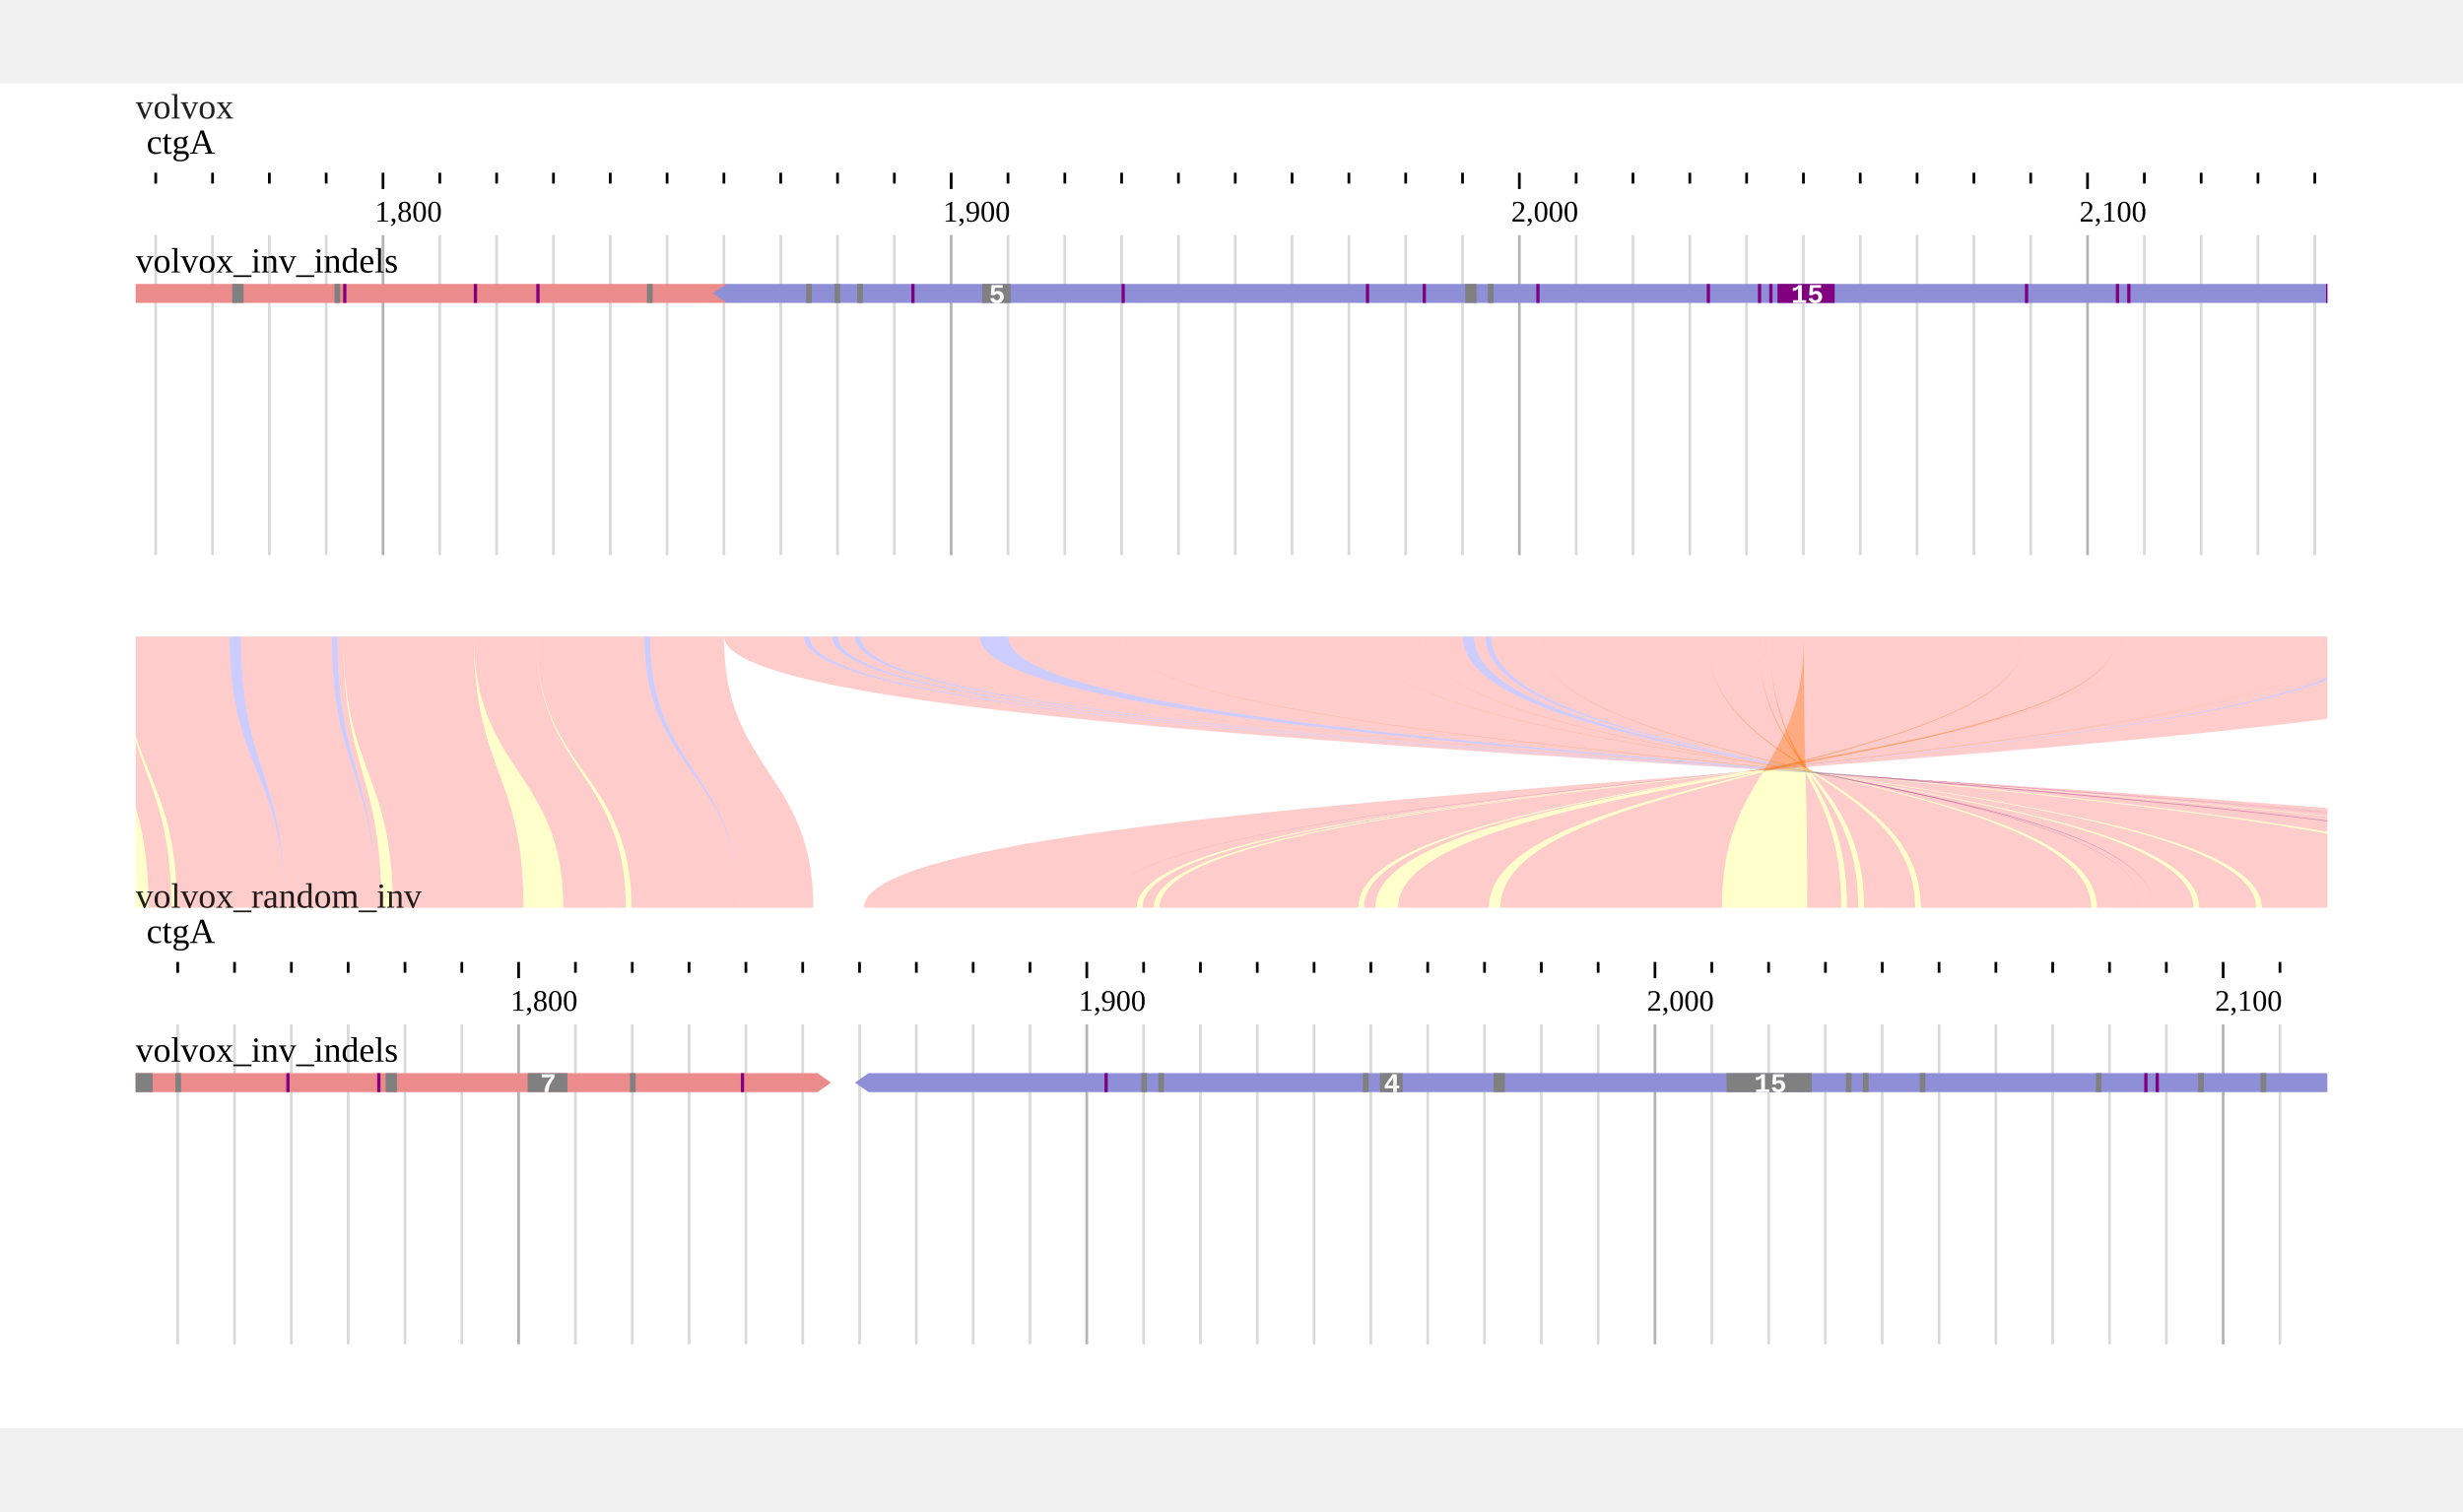
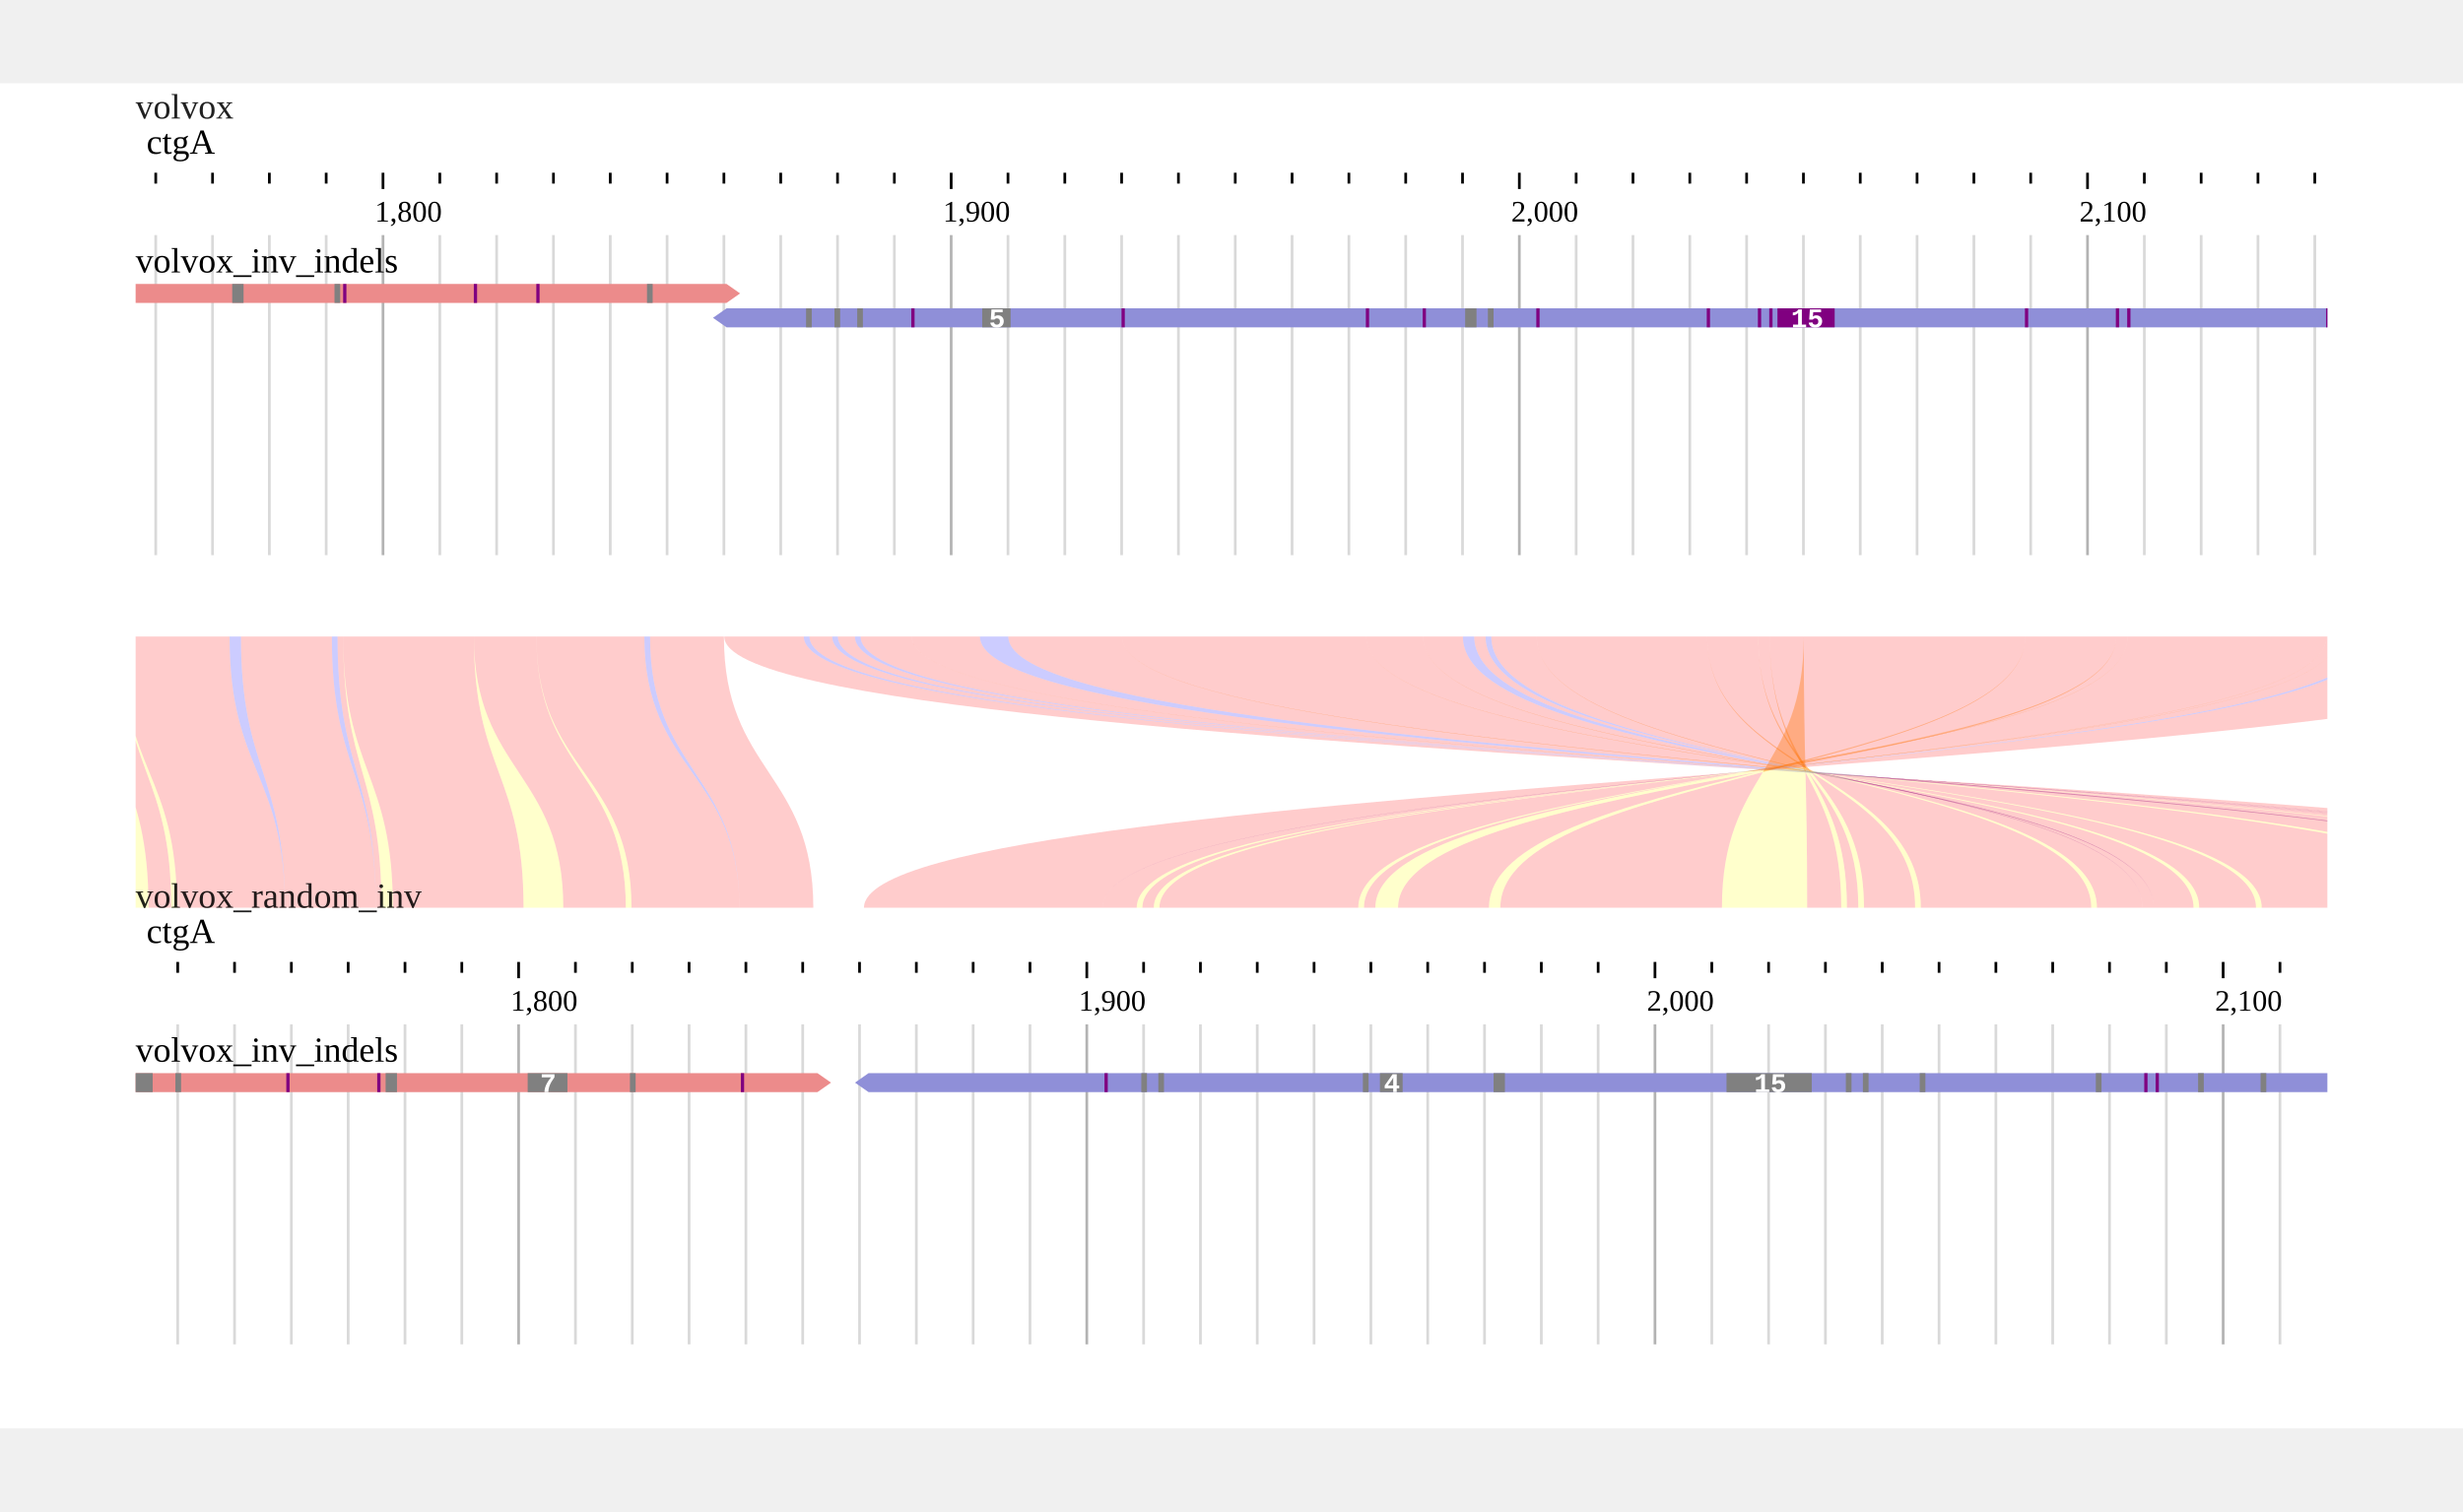
<svg xmlns="http://www.w3.org/2000/svg" width="808" height="496" viewBox="0,0,908,496">
  <rect width="908" height="496" fill="#ffffff" />
  <g transform="translate(50 13)">
    <g transform="translate(0)">
      <text x="0" font-size="13" fill-opacity="0.87" fill="#000000">volvox</text>
      <g>
        <defs>
          <clipPath id="clip-{volvox}ctgA:1756.4618436724566..2141.2146774193548-0">
            <rect x="0" y="0" width="808" height="100" />
          </clipPath>
        </defs>
        <g transform="translate(0 0)">
          <g clip-path="url(#clip-{volvox}ctgA:1756.4618436724566..2141.2146774193548-0)">
            <text x="4" y="13" font-size="13" fill="#000000">ctgA</text>
            <g transform="translate(0 20)">
              <line x1="-34.481" x2="-34.481" y1="0" y2="4" stroke-width="1" stroke="#000000" />
              <line x1="-13.535" x2="-13.535" y1="0" y2="4" stroke-width="1" stroke="#000000" />
              <line x1="7.411" x2="7.411" y1="0" y2="4" stroke-width="1" stroke="#000000" />
              <line x1="28.357" x2="28.357" y1="0" y2="4" stroke-width="1" stroke="#000000" />
              <line x1="49.303" x2="49.303" y1="0" y2="4" stroke-width="1" stroke="#000000" />
              <line x1="70.249" x2="70.249" y1="0" y2="4" stroke-width="1" stroke="#000000" />
              <line x1="91.195" x2="91.195" y1="0" y2="6" stroke-width="1" stroke="#000000" />
              <line x1="112.141" x2="112.141" y1="0" y2="4" stroke-width="1" stroke="#000000" />
              <line x1="133.087" x2="133.087" y1="0" y2="4" stroke-width="1" stroke="#000000" />
              <line x1="154.033" x2="154.033" y1="0" y2="4" stroke-width="1" stroke="#000000" />
              <line x1="174.979" x2="174.979" y1="0" y2="4" stroke-width="1" stroke="#000000" />
              <line x1="195.926" x2="195.926" y1="0" y2="4" stroke-width="1" stroke="#000000" />
              <line x1="216.872" x2="216.872" y1="0" y2="4" stroke-width="1" stroke="#000000" />
              <line x1="237.818" x2="237.818" y1="0" y2="4" stroke-width="1" stroke="#000000" />
              <line x1="258.764" x2="258.764" y1="0" y2="4" stroke-width="1" stroke="#000000" />
              <line x1="279.71" x2="279.71" y1="0" y2="4" stroke-width="1" stroke="#000000" />
              <line x1="300.656" x2="300.656" y1="0" y2="6" stroke-width="1" stroke="#000000" />
              <line x1="321.602" x2="321.602" y1="0" y2="4" stroke-width="1" stroke="#000000" />
              <line x1="342.548" x2="342.548" y1="0" y2="4" stroke-width="1" stroke="#000000" />
              <line x1="363.494" x2="363.494" y1="0" y2="4" stroke-width="1" stroke="#000000" />
              <line x1="384.44" x2="384.44" y1="0" y2="4" stroke-width="1" stroke="#000000" />
              <line x1="405.386" x2="405.386" y1="0" y2="4" stroke-width="1" stroke="#000000" />
              <line x1="426.332" x2="426.332" y1="0" y2="4" stroke-width="1" stroke="#000000" />
              <line x1="447.278" x2="447.278" y1="0" y2="4" stroke-width="1" stroke="#000000" />
              <line x1="468.224" x2="468.224" y1="0" y2="4" stroke-width="1" stroke="#000000" />
              <line x1="489.17" x2="489.17" y1="0" y2="4" stroke-width="1" stroke="#000000" />
              <line x1="510.116" x2="510.116" y1="0" y2="6" stroke-width="1" stroke="#000000" />
              <line x1="531.062" x2="531.062" y1="0" y2="4" stroke-width="1" stroke="#000000" />
              <line x1="552.008" x2="552.008" y1="0" y2="4" stroke-width="1" stroke="#000000" />
              <line x1="572.955" x2="572.955" y1="0" y2="4" stroke-width="1" stroke="#000000" />
              <line x1="593.901" x2="593.901" y1="0" y2="4" stroke-width="1" stroke="#000000" />
              <line x1="614.847" x2="614.847" y1="0" y2="4" stroke-width="1" stroke="#000000" />
              <line x1="635.793" x2="635.793" y1="0" y2="4" stroke-width="1" stroke="#000000" />
              <line x1="656.739" x2="656.739" y1="0" y2="4" stroke-width="1" stroke="#000000" />
              <line x1="677.685" x2="677.685" y1="0" y2="4" stroke-width="1" stroke="#000000" />
              <line x1="698.631" x2="698.631" y1="0" y2="4" stroke-width="1" stroke="#000000" />
              <line x1="719.577" x2="719.577" y1="0" y2="6" stroke-width="1" stroke="#000000" />
              <line x1="740.523" x2="740.523" y1="0" y2="4" stroke-width="1" stroke="#000000" />
              <line x1="761.469" x2="761.469" y1="0" y2="4" stroke-width="1" stroke="#000000" />
              <line x1="782.415" x2="782.415" y1="0" y2="4" stroke-width="1" stroke="#000000" />
              <line x1="803.361" x2="803.361" y1="0" y2="4" stroke-width="1" stroke="#000000" />
              <line x1="824.307" x2="824.307" y1="0" y2="4" stroke-width="1" stroke="#000000" />
              <line x1="845.253" x2="845.253" y1="0" y2="4" stroke-width="1" stroke="#000000" />
              <text x="88.195" y="18" font-size="11" fill="#000000">1,800</text>
              <text x="297.656" y="18" font-size="11" fill="#000000">1,900</text>
              <text x="507.116" y="18" font-size="11" fill="#000000">2,000</text>
              <text x="716.577" y="18" font-size="11" fill="#000000">2,100</text>
            </g>
          </g>
        </g>
      </g>
    </g>
    <g transform="translate(0 43)">
      <g>
        <defs>
          <clipPath id="gridline-clip-{volvox}ctgA:1756.4618436724566..2141.2146774193548-0">
            <rect x="0" y="0" width="808" height="118" />
          </clipPath>
        </defs>
        <g transform="translate(0 0)" clip-path="url(#gridline-clip-{volvox}ctgA:1756.4618436724566..2141.2146774193548-0)">
          <line x1="-34.481" x2="-34.481" y1="0" y2="118" stroke-width="1" stroke="#000000" stroke-opacity="0.15" />
          <line x1="-13.535" x2="-13.535" y1="0" y2="118" stroke-width="1" stroke="#000000" stroke-opacity="0.15" />
          <line x1="7.411" x2="7.411" y1="0" y2="118" stroke-width="1" stroke="#000000" stroke-opacity="0.15" />
          <line x1="28.357" x2="28.357" y1="0" y2="118" stroke-width="1" stroke="#000000" stroke-opacity="0.15" />
          <line x1="49.303" x2="49.303" y1="0" y2="118" stroke-width="1" stroke="#000000" stroke-opacity="0.15" />
          <line x1="70.249" x2="70.249" y1="0" y2="118" stroke-width="1" stroke="#000000" stroke-opacity="0.15" />
          <line x1="91.195" x2="91.195" y1="0" y2="118" stroke-width="1" stroke="#000000" stroke-opacity="0.3" />
          <line x1="112.141" x2="112.141" y1="0" y2="118" stroke-width="1" stroke="#000000" stroke-opacity="0.15" />
          <line x1="133.087" x2="133.087" y1="0" y2="118" stroke-width="1" stroke="#000000" stroke-opacity="0.15" />
          <line x1="154.033" x2="154.033" y1="0" y2="118" stroke-width="1" stroke="#000000" stroke-opacity="0.15" />
          <line x1="174.979" x2="174.979" y1="0" y2="118" stroke-width="1" stroke="#000000" stroke-opacity="0.15" />
          <line x1="195.926" x2="195.926" y1="0" y2="118" stroke-width="1" stroke="#000000" stroke-opacity="0.15" />
          <line x1="216.872" x2="216.872" y1="0" y2="118" stroke-width="1" stroke="#000000" stroke-opacity="0.15" />
          <line x1="237.818" x2="237.818" y1="0" y2="118" stroke-width="1" stroke="#000000" stroke-opacity="0.15" />
          <line x1="258.764" x2="258.764" y1="0" y2="118" stroke-width="1" stroke="#000000" stroke-opacity="0.15" />
          <line x1="279.71" x2="279.71" y1="0" y2="118" stroke-width="1" stroke="#000000" stroke-opacity="0.15" />
          <line x1="300.656" x2="300.656" y1="0" y2="118" stroke-width="1" stroke="#000000" stroke-opacity="0.3" />
          <line x1="321.602" x2="321.602" y1="0" y2="118" stroke-width="1" stroke="#000000" stroke-opacity="0.15" />
          <line x1="342.548" x2="342.548" y1="0" y2="118" stroke-width="1" stroke="#000000" stroke-opacity="0.15" />
          <line x1="363.494" x2="363.494" y1="0" y2="118" stroke-width="1" stroke="#000000" stroke-opacity="0.15" />
          <line x1="384.44" x2="384.44" y1="0" y2="118" stroke-width="1" stroke="#000000" stroke-opacity="0.15" />
          <line x1="405.386" x2="405.386" y1="0" y2="118" stroke-width="1" stroke="#000000" stroke-opacity="0.15" />
          <line x1="426.332" x2="426.332" y1="0" y2="118" stroke-width="1" stroke="#000000" stroke-opacity="0.15" />
          <line x1="447.278" x2="447.278" y1="0" y2="118" stroke-width="1" stroke="#000000" stroke-opacity="0.15" />
          <line x1="468.224" x2="468.224" y1="0" y2="118" stroke-width="1" stroke="#000000" stroke-opacity="0.15" />
          <line x1="489.17" x2="489.17" y1="0" y2="118" stroke-width="1" stroke="#000000" stroke-opacity="0.15" />
          <line x1="510.116" x2="510.116" y1="0" y2="118" stroke-width="1" stroke="#000000" stroke-opacity="0.3" />
          <line x1="531.062" x2="531.062" y1="0" y2="118" stroke-width="1" stroke="#000000" stroke-opacity="0.15" />
          <line x1="552.008" x2="552.008" y1="0" y2="118" stroke-width="1" stroke="#000000" stroke-opacity="0.15" />
          <line x1="572.955" x2="572.955" y1="0" y2="118" stroke-width="1" stroke="#000000" stroke-opacity="0.15" />
          <line x1="593.901" x2="593.901" y1="0" y2="118" stroke-width="1" stroke="#000000" stroke-opacity="0.15" />
          <line x1="614.847" x2="614.847" y1="0" y2="118" stroke-width="1" stroke="#000000" stroke-opacity="0.15" />
          <line x1="635.793" x2="635.793" y1="0" y2="118" stroke-width="1" stroke="#000000" stroke-opacity="0.15" />
          <line x1="656.739" x2="656.739" y1="0" y2="118" stroke-width="1" stroke="#000000" stroke-opacity="0.15" />
          <line x1="677.685" x2="677.685" y1="0" y2="118" stroke-width="1" stroke="#000000" stroke-opacity="0.15" />
          <line x1="698.631" x2="698.631" y1="0" y2="118" stroke-width="1" stroke="#000000" stroke-opacity="0.15" />
          <line x1="719.577" x2="719.577" y1="0" y2="118" stroke-width="1" stroke="#000000" stroke-opacity="0.3" />
          <line x1="740.523" x2="740.523" y1="0" y2="118" stroke-width="1" stroke="#000000" stroke-opacity="0.15" />
          <line x1="761.469" x2="761.469" y1="0" y2="118" stroke-width="1" stroke="#000000" stroke-opacity="0.15" />
          <line x1="782.415" x2="782.415" y1="0" y2="118" stroke-width="1" stroke="#000000" stroke-opacity="0.15" />
          <line x1="803.361" x2="803.361" y1="0" y2="118" stroke-width="1" stroke="#000000" stroke-opacity="0.15" />
          <line x1="824.307" x2="824.307" y1="0" y2="118" stroke-width="1" stroke="#000000" stroke-opacity="0.15" />
          <line x1="845.253" x2="845.253" y1="0" y2="118" stroke-width="1" stroke="#000000" stroke-opacity="0.15" />
        </g>
      </g>
    </g>
    <g transform="translate(0 43)">
      <g transform="translate(0 0)">
        <g transform="translate(0 18)">
          <defs>
            <clipPath id="clip-jest">
              <rect x="0" y="0" width="808" height="100" />
            </clipPath>
          </defs>
          <g transform="translate(0 0)">
            <g clip-path="url(#clip-jest)">
              <g>
                <defs />
                <g>
                  <g>
                    <path fill="#EC8B8B" stroke="none" paint-order="stroke fill markers" d=" M -3676.033 0 L -3676.033 7 L 217.839 7 L 222.839 3.5 L 217.839 0 Z" />
                    <rect fill="#808080" stroke="none" x="35.608" y="0" width="4.189" height="7" />
                    <rect fill="#808080" stroke="none" x="73.311" y="0" width="2.095" height="7" />
                    <rect fill="#808080" stroke="none" x="188.514" y="0" width="2.095" height="7" />
                    <rect fill="#800080" stroke="none" x="76.5" y="0" width="1.2" height="7" />
                    <rect fill="#800080" stroke="none" x="124.676" y="0" width="1.2" height="7" />
                    <rect fill="#800080" stroke="none" x="147.717" y="0" width="1.2" height="7" />
-                     <path fill="#8F8FD8" stroke="none" paint-order="stroke fill markers" d=" M 212.839 3.5 L 217.839 7 L 915.343 7 L 915.343 0 L 217.839 0 Z" />
-                     <rect fill="#808080" stroke="none" x="247.163" y="0" width="2.095" height="7" />
-                     <rect fill="#808080" stroke="none" x="257.636" y="0" width="2.095" height="7" />
-                     <rect fill="#808080" stroke="none" x="266.015" y="0" width="2.095" height="7" />
-                     <rect fill="#808080" stroke="none" x="312.096" y="0" width="10.473" height="7" />
-                     <text fill="#fff" stroke="none" font-family="Courier New,monospace" font-size="10px" font-style="normal" font-weight="bold" text-decoration="normal" x="314.559" y="7" text-anchor="start" dominant-baseline="alphabetic">5</text>
-                     <rect fill="#808080" stroke="none" x="490.138" y="0" width="4.189" height="7" />
-                     <rect fill="#808080" stroke="none" x="498.516" y="0" width="2.095" height="7" />
-                     <rect fill="#800080" stroke="none" x="285.961" y="0" width="1.2" height="7" />
-                     <rect fill="#800080" stroke="none" x="363.461" y="0" width="1.2" height="7" />
-                     <rect fill="#800080" stroke="none" x="453.529" y="0" width="1.2" height="7" />
-                     <rect fill="#800080" stroke="none" x="474.475" y="0" width="1.2" height="7" />
-                     <rect fill="#800080" stroke="none" x="516.368" y="0" width="1.2" height="7" />
-                     <rect fill="#800080" stroke="none" x="579.206" y="0" width="1.2" height="7" />
-                     <rect fill="#800080" stroke="none" x="598.057" y="0" width="1.2" height="7" />
-                     <rect fill="#800080" stroke="none" x="602.246" y="0" width="1.2" height="7" />
-                     <rect fill="purple" stroke="none" x="605.267" y="0" width="21.094" height="7" />
-                     <text fill="#fff" stroke="none" font-family="Courier New,monospace" font-size="10px" font-style="normal" font-weight="bold" text-decoration="normal" x="610.267" y="7" text-anchor="start" dominant-baseline="alphabetic">15</text>
-                     <rect fill="#800080" stroke="none" x="696.504" y="0" width="1.2" height="7" />
-                     <rect fill="#800080" stroke="none" x="730.017" y="0" width="1.2" height="7" />
-                     <rect fill="#800080" stroke="none" x="734.207" y="0" width="1.2" height="7" />
-                     <rect fill="#800080" stroke="none" x="807.518" y="0" width="1.2" height="7" />
+                     <path fill="#8F8FD8" stroke="none" paint-order="stroke fill markers" d=" M 212.839 12.5 L 217.839 16 L 915.343 16 L 915.343 9 L 217.839 9 Z" />
+                     <rect fill="#808080" stroke="none" x="247.163" y="9" width="2.095" height="7" />
+                     <rect fill="#808080" stroke="none" x="257.636" y="9" width="2.095" height="7" />
+                     <rect fill="#808080" stroke="none" x="266.015" y="9" width="2.095" height="7" />
+                     <rect fill="#808080" stroke="none" x="312.096" y="9" width="10.473" height="7" />
+                     <text fill="#fff" stroke="none" font-family="Courier New,monospace" font-size="10px" font-style="normal" font-weight="bold" text-decoration="normal" x="314.559" y="16" text-anchor="start" dominant-baseline="alphabetic">5</text>
+                     <rect fill="#808080" stroke="none" x="490.138" y="9" width="4.189" height="7" />
+                     <rect fill="#808080" stroke="none" x="498.516" y="9" width="2.095" height="7" />
+                     <rect fill="#800080" stroke="none" x="285.961" y="9" width="1.2" height="7" />
+                     <rect fill="#800080" stroke="none" x="363.461" y="9" width="1.2" height="7" />
+                     <rect fill="#800080" stroke="none" x="453.529" y="9" width="1.2" height="7" />
+                     <rect fill="#800080" stroke="none" x="474.475" y="9" width="1.2" height="7" />
+                     <rect fill="#800080" stroke="none" x="516.368" y="9" width="1.2" height="7" />
+                     <rect fill="#800080" stroke="none" x="579.206" y="9" width="1.2" height="7" />
+                     <rect fill="#800080" stroke="none" x="598.057" y="9" width="1.2" height="7" />
+                     <rect fill="#800080" stroke="none" x="602.246" y="9" width="1.2" height="7" />
+                     <rect fill="purple" stroke="none" x="605.267" y="9" width="21.094" height="7" />
+                     <text fill="#fff" stroke="none" font-family="Courier New,monospace" font-size="10px" font-style="normal" font-weight="bold" text-decoration="normal" x="610.267" y="16" text-anchor="start" dominant-baseline="alphabetic">15</text>
+                     <rect fill="#800080" stroke="none" x="696.504" y="9" width="1.2" height="7" />
+                     <rect fill="#800080" stroke="none" x="730.017" y="9" width="1.2" height="7" />
+                     <rect fill="#800080" stroke="none" x="734.207" y="9" width="1.2" height="7" />
+                     <rect fill="#800080" stroke="none" x="807.518" y="9" width="1.2" height="7" />
                  </g>
                </g>
              </g>
            </g>
          </g>
          <defs>
            <clipPath id="clip-jest-labels">
              <rect x="0" y="0" width="808" height="100" />
            </clipPath>
          </defs>
          <g clip-path="url(#clip-jest-labels)" />
        </g>
        <g>
          <text x="0" y="5" fill="#000000" font-size="13" dominant-baseline="hanging">volvox_inv_indels</text>
        </g>
      </g>
    </g>
  </g>
  <g transform="translate(0 191)">
    <defs>
      <clipPath id="synclip-1">
        <rect x="0" y="0" width="808" height="100" />
      </clipPath>
    </defs>
    <g transform="translate(50 13)" clip-path="url(#synclip-1)">
      <g>
        <defs />
        <g>
          <g>
            <path fill="none" stroke="none" />
            <path fill="#ffff0033" stroke="none" paint-order="stroke fill markers" d=" M -13.535 0 L -13.535 0 C -13.535 50 4.762 50 4.762 100 L -7.806 100 C -7.806 50 -13.535 50 -13.535 0 Z" />
            <path fill="#ff000033" stroke="none" paint-order="stroke fill markers" d=" M -13.535 0 L -5.157 0 C -5.157 50 13.141 50 13.141 100 L 4.762 100 C 4.762 50 -13.535 50 -13.535 0 Z" />
            <path fill="#ffff0033" stroke="none" paint-order="stroke fill markers" d=" M -5.157 0 L -5.157 0 C -5.157 50 15.235 50 15.235 100 L 13.141 100 C 13.141 50 -5.157 50 -5.157 0 Z" />
            <path fill="#ff000033" stroke="none" paint-order="stroke fill markers" d=" M -5.157 0 L 34.641 0 C 34.641 50 55.033 50 55.033 100 L 15.235 100 C 15.235 50 -5.157 50 -5.157 0 Z" />
            <path fill="#0000ff33" stroke="none" paint-order="stroke fill markers" d=" M 34.641 0 L 38.83 0 C 38.83 50 55.033 50 55.033 100 L 55.033 100 C 55.033 50 34.641 50 34.641 0 Z" />
            <path fill="#ff000033" stroke="none" paint-order="stroke fill markers" d=" M 38.83 0 L 72.344 0 C 72.344 50 88.546 50 88.546 100 L 55.033 100 C 55.033 50 38.83 50 38.83 0 Z" />
            <path fill="#0000ff33" stroke="none" paint-order="stroke fill markers" d=" M 72.344 0 L 74.438 0 C 74.438 50 88.546 50 88.546 100 L 88.546 100 C 88.546 50 72.344 50 72.344 0 Z" />
            <path fill="#ff000033" stroke="none" paint-order="stroke fill markers" d=" M 74.438 0 L 76.533 0 C 76.533 50 90.641 50 90.641 100 L 88.546 100 C 88.546 50 74.438 50 74.438 0 Z" />
            <path fill="#ffff0033" stroke="none" paint-order="stroke fill markers" d=" M 76.533 0 L 76.533 0 C 76.533 50 94.83 50 94.83 100 L 90.641 100 C 90.641 50 76.533 50 76.533 0 Z" />
            <path fill="#ff000033" stroke="none" paint-order="stroke fill markers" d=" M 76.533 0 L 124.709 0 C 124.709 50 143.006 50 143.006 100 L 94.83 100 C 94.83 50 76.533 50 76.533 0 Z" />
            <path fill="#ffff0033" stroke="none" paint-order="stroke fill markers" d=" M 124.709 0 L 124.709 0 C 124.709 50 157.668 50 157.668 100 L 143.006 100 C 143.006 50 124.709 50 124.709 0 Z" />
            <path fill="#ff000033" stroke="none" paint-order="stroke fill markers" d=" M 124.709 0 L 147.75 0 C 147.75 50 180.709 50 180.709 100 L 157.668 100 C 157.668 50 124.709 50 124.709 0 Z" />
            <path fill="#ffff0033" stroke="none" paint-order="stroke fill markers" d=" M 147.75 0 L 147.75 0 C 147.75 50 182.804 50 182.804 100 L 180.709 100 C 180.709 50 147.75 50 147.75 0 Z" />
            <path fill="#ff000033" stroke="none" paint-order="stroke fill markers" d=" M 147.75 0 L 187.547 0 C 187.547 50 222.601 50 222.601 100 L 182.804 100 C 182.804 50 147.75 50 147.75 0 Z" />
            <path fill="#0000ff33" stroke="none" paint-order="stroke fill markers" d=" M 187.547 0 L 189.642 0 C 189.642 50 222.601 50 222.601 100 L 222.601 100 C 222.601 50 187.547 50 187.547 0 Z" />
            <path fill="#ff000033" stroke="none" paint-order="stroke fill markers" d=" M 189.642 0 L 216.872 0 C 216.872 50 249.831 50 249.831 100 L 222.601 100 C 222.601 50 189.642 50 189.642 0 Z" />
            <path fill="#ff000033" stroke="none" paint-order="stroke fill markers" d=" M 217 0 L 246.324 0 C 246.324 50 980.676 50 980.676 100 L 1010 100 C 1010 50 217 50 217 0 Z" />
            <path fill="#0000ff33" stroke="none" paint-order="stroke fill markers" d=" M 246.324 0 L 248.419 0 C 248.419 50 980.676 50 980.676 100 L 980.676 100 C 980.676 50 246.324 50 246.324 0 Z" />
            <path fill="#ff000033" stroke="none" paint-order="stroke fill markers" d=" M 248.419 0 L 256.798 0 C 256.798 50 972.297 50 972.297 100 L 980.676 100 C 980.676 50 248.419 50 248.419 0 Z" />
            <path fill="#0000ff33" stroke="none" paint-order="stroke fill markers" d=" M 256.798 0 L 258.892 0 C 258.892 50 972.297 50 972.297 100 L 972.297 100 C 972.297 50 256.798 50 256.798 0 Z" />
            <path fill="#ff000033" stroke="none" paint-order="stroke fill markers" d=" M 258.892 0 L 265.176 0 C 265.176 50 966.013 50 966.013 100 L 972.297 100 C 972.297 50 258.892 50 258.892 0 Z" />
            <path fill="#0000ff33" stroke="none" paint-order="stroke fill markers" d=" M 265.176 0 L 267.271 0 C 267.271 50 966.013 50 966.013 100 L 966.013 100 C 966.013 50 265.176 50 265.176 0 Z" />
            <path fill="#ff000033" stroke="none" paint-order="stroke fill markers" d=" M 267.271 0 L 286.122 0 C 286.122 50 947.162 50 947.162 100 L 966.013 100 C 966.013 50 267.271 50 267.271 0 Z" />
            <path fill="#ffff0033" stroke="none" paint-order="stroke fill markers" d=" M 286.122 0 L 286.122 0 C 286.122 50 945.067 50 945.067 100 L 947.162 100 C 947.162 50 286.122 50 286.122 0 Z" />
            <path fill="#ff000033" stroke="none" paint-order="stroke fill markers" d=" M 286.122 0 L 311.257 0 C 311.257 50 919.932 50 919.932 100 L 945.067 100 C 945.067 50 286.122 50 286.122 0 Z" />
            <path fill="#0000ff33" stroke="none" paint-order="stroke fill markers" d=" M 311.257 0 L 321.73 0 C 321.73 50 919.932 50 919.932 100 L 919.932 100 C 919.932 50 311.257 50 311.257 0 Z" />
            <path fill="#ff000033" stroke="none" paint-order="stroke fill markers" d=" M 321.73 0 L 363.622 0 C 363.622 50 878.04 50 878.04 100 L 919.932 100 C 919.932 50 321.73 50 321.73 0 Z" />
            <path fill="#ffff0033" stroke="none" paint-order="stroke fill markers" d=" M 363.622 0 L 363.622 0 C 363.622 50 873.851 50 873.851 100 L 878.04 100 C 878.04 50 363.622 50 363.622 0 Z" />
            <path fill="#ff000033" stroke="none" paint-order="stroke fill markers" d=" M 363.622 0 L 453.69 0 C 453.69 50 783.783 50 783.783 100 L 873.851 100 C 873.851 50 363.622 50 363.622 0 Z" />
            <path fill="#ffff0033" stroke="none" paint-order="stroke fill markers" d=" M 453.69 0 L 453.69 0 C 453.69 50 781.688 50 781.688 100 L 783.783 100 C 783.783 50 453.69 50 453.69 0 Z" />
            <path fill="#ff000033" stroke="none" paint-order="stroke fill markers" d=" M 453.69 0 L 474.636 0 C 474.636 50 760.742 50 760.742 100 L 781.688 100 C 781.688 50 453.69 50 453.69 0 Z" />
            <path fill="#ffff0033" stroke="none" paint-order="stroke fill markers" d=" M 474.636 0 L 474.636 0 C 474.636 50 758.647 50 758.647 100 L 760.742 100 C 760.742 50 474.636 50 474.636 0 Z" />
            <path fill="#ff000033" stroke="none" paint-order="stroke fill markers" d=" M 474.636 0 L 489.299 0 C 489.299 50 743.985 50 743.985 100 L 758.647 100 C 758.647 50 474.636 50 474.636 0 Z" />
            <path fill="#0000ff33" stroke="none" paint-order="stroke fill markers" d=" M 489.299 0 L 493.488 0 C 493.488 50 743.985 50 743.985 100 L 743.985 100 C 743.985 50 489.299 50 489.299 0 Z" />
            <path fill="#ff000033" stroke="none" paint-order="stroke fill markers" d=" M 493.488 0 L 497.677 0 C 497.677 50 739.796 50 739.796 100 L 743.985 100 C 743.985 50 493.488 50 493.488 0 Z" />
            <path fill="#0000ff33" stroke="none" paint-order="stroke fill markers" d=" M 497.677 0 L 499.772 0 C 499.772 50 739.796 50 739.796 100 L 739.796 100 C 739.796 50 497.677 50 497.677 0 Z" />
            <path fill="#ff000033" stroke="none" paint-order="stroke fill markers" d=" M 499.772 0 L 516.529 0 C 516.529 50 723.039 50 723.039 100 L 739.796 100 C 739.796 50 499.772 50 499.772 0 Z" />
            <path fill="#ffff0033" stroke="none" paint-order="stroke fill markers" d=" M 516.529 0 L 516.529 0 C 516.529 50 720.944 50 720.944 100 L 723.039 100 C 723.039 50 516.529 50 516.529 0 Z" />
            <path fill="#ff000033" stroke="none" paint-order="stroke fill markers" d=" M 516.529 0 L 579.367 0 C 579.367 50 658.106 50 658.106 100 L 720.944 100 C 720.944 50 516.529 50 516.529 0 Z" />
            <path fill="#ffff0033" stroke="none" paint-order="stroke fill markers" d=" M 579.367 0 L 579.367 0 C 579.367 50 656.012 50 656.012 100 L 658.106 100 C 658.106 50 579.367 50 579.367 0 Z" />
            <path fill="#ff000033" stroke="none" paint-order="stroke fill markers" d=" M 579.367 0 L 598.218 0 C 598.218 50 637.16 50 637.16 100 L 656.012 100 C 656.012 50 579.367 50 579.367 0 Z" />
            <path fill="#ffff0033" stroke="none" paint-order="stroke fill markers" d=" M 598.218 0 L 598.218 0 C 598.218 50 635.066 50 635.066 100 L 637.16 100 C 637.16 50 598.218 50 598.218 0 Z" />
            <path fill="#ff000033" stroke="none" paint-order="stroke fill markers" d=" M 598.218 0 L 602.407 0 C 602.407 50 630.876 50 630.876 100 L 635.066 100 C 635.066 50 598.218 50 598.218 0 Z" />
            <path fill="#ffff0033" stroke="none" paint-order="stroke fill markers" d=" M 602.407 0 L 602.407 0 C 602.407 50 628.782 50 628.782 100 L 630.876 100 C 630.876 50 602.407 50 602.407 0 Z" />
            <path fill="#ff000033" stroke="none" paint-order="stroke fill markers" d=" M 602.407 0 L 614.975 0 C 614.975 50 616.214 50 616.214 100 L 628.782 100 C 628.782 50 602.407 50 602.407 0 Z" />
            <path fill="#ffff0033" stroke="none" paint-order="stroke fill markers" d=" M 614.975 0 L 614.975 0 C 614.975 50 584.795 50 584.795 100 L 616.214 100 C 616.214 50 614.975 50 614.975 0 Z" />
            <path fill="#ff000033" stroke="none" paint-order="stroke fill markers" d=" M 614.975 0 L 696.665 0 C 696.665 50 503.105 50 503.105 100 L 584.795 100 C 584.795 50 614.975 50 614.975 0 Z" />
            <path fill="#ffff0033" stroke="none" paint-order="stroke fill markers" d=" M 696.665 0 L 696.665 0 C 696.665 50 498.916 50 498.916 100 L 503.105 100 C 503.105 50 696.665 50 696.665 0 Z" />
            <path fill="#ff000033" stroke="none" paint-order="stroke fill markers" d=" M 696.665 0 L 730.178 0 C 730.178 50 465.403 50 465.403 100 L 498.916 100 C 498.916 50 696.665 50 696.665 0 Z" />
            <path fill="#ffff0033" stroke="none" paint-order="stroke fill markers" d=" M 730.178 0 L 730.178 0 C 730.178 50 457.024 50 457.024 100 L 465.403 100 C 465.403 50 730.178 50 730.178 0 Z" />
            <path fill="#ff000033" stroke="none" paint-order="stroke fill markers" d=" M 730.178 0 L 734.368 0 C 734.368 50 452.835 50 452.835 100 L 457.024 100 C 457.024 50 730.178 50 730.178 0 Z" />
            <path fill="#ffff0033" stroke="none" paint-order="stroke fill markers" d=" M 734.368 0 L 734.368 0 C 734.368 50 450.74 50 450.74 100 L 452.835 100 C 452.835 50 734.368 50 734.368 0 Z" />
            <path fill="#ff000033" stroke="none" paint-order="stroke fill markers" d=" M 734.368 0 L 807.679 0 C 807.679 50 377.429 50 377.429 100 L 450.74 100 C 450.74 50 734.368 50 734.368 0 Z" />
            <path fill="#ffff0033" stroke="none" paint-order="stroke fill markers" d=" M 807.679 0 L 807.679 0 C 807.679 50 375.335 50 375.335 100 L 377.429 100 C 377.429 50 807.679 50 807.679 0 Z" />
            <path fill="#ff000033" stroke="none" paint-order="stroke fill markers" d=" M 807.679 0 L 811.868 0 C 811.868 50 371.145 50 371.145 100 L 375.335 100 C 375.335 50 807.679 50 807.679 0 Z" />
            <path fill="#ffff0033" stroke="none" paint-order="stroke fill markers" d=" M 811.868 0 L 811.868 0 C 811.868 50 369.051 50 369.051 100 L 371.145 100 C 371.145 50 811.868 50 811.868 0 Z" />
            <path fill="#ff000033" stroke="none" paint-order="stroke fill markers" d=" M 811.868 0 L 824.436 0 C 824.436 50 356.483 50 356.483 100 L 369.051 100 C 369.051 50 811.868 50 811.868 0 Z" />
            <path fill="#0000ff33" stroke="none" paint-order="stroke fill markers" d=" M 824.436 0 L 826.53 0 C 826.53 50 356.483 50 356.483 100 L 356.483 100 C 356.483 50 824.436 50 824.436 0 Z" />
            <path fill="#ff000033" stroke="none" paint-order="stroke fill markers" d=" M 826.53 0 L 914.504 0 C 914.504 50 268.51 50 268.51 100 L 356.483 100 C 356.483 50 826.53 50 826.53 0 Z" />
          </g>
        </g>
      </g>
    </g>
    <g transform="translate(0 100)">
      <g transform="translate(50 13)">
        <g transform="translate(0)">
          <text x="0" font-size="13" fill-opacity="0.87" fill="#000000">volvox_random_inv</text>
          <g>
            <defs>
              <clipPath id="clip-{volvox_random_inv}ctgA:1732.5910000000001..2117.3438337468983-0">
                <rect x="0" y="0" width="808" height="100" />
              </clipPath>
            </defs>
            <g transform="translate(0 0)">
              <g clip-path="url(#clip-{volvox_random_inv}ctgA:1732.5910000000001..2117.3438337468983-0)">
                <text x="4" y="13" font-size="13" fill="#000000">ctgA</text>
                <g transform="translate(0 20)">
                  <line x1="-26.373" x2="-26.373" y1="0" y2="4" stroke-width="1" stroke="#000000" />
                  <line x1="-5.427" x2="-5.427" y1="0" y2="4" stroke-width="1" stroke="#000000" />
                  <line x1="15.519" x2="15.519" y1="0" y2="4" stroke-width="1" stroke="#000000" />
                  <line x1="36.465" x2="36.465" y1="0" y2="4" stroke-width="1" stroke="#000000" />
                  <line x1="57.411" x2="57.411" y1="0" y2="4" stroke-width="1" stroke="#000000" />
                  <line x1="78.357" x2="78.357" y1="0" y2="4" stroke-width="1" stroke="#000000" />
                  <line x1="99.303" x2="99.303" y1="0" y2="4" stroke-width="1" stroke="#000000" />
                  <line x1="120.249" x2="120.249" y1="0" y2="4" stroke-width="1" stroke="#000000" />
                  <line x1="141.195" x2="141.195" y1="0" y2="6" stroke-width="1" stroke="#000000" />
                  <line x1="162.141" x2="162.141" y1="0" y2="4" stroke-width="1" stroke="#000000" />
                  <line x1="183.087" x2="183.087" y1="0" y2="4" stroke-width="1" stroke="#000000" />
                  <line x1="204.033" x2="204.033" y1="0" y2="4" stroke-width="1" stroke="#000000" />
                  <line x1="224.979" x2="224.979" y1="0" y2="4" stroke-width="1" stroke="#000000" />
                  <line x1="245.926" x2="245.926" y1="0" y2="4" stroke-width="1" stroke="#000000" />
                  <line x1="266.872" x2="266.872" y1="0" y2="4" stroke-width="1" stroke="#000000" />
                  <line x1="287.818" x2="287.818" y1="0" y2="4" stroke-width="1" stroke="#000000" />
                  <line x1="308.764" x2="308.764" y1="0" y2="4" stroke-width="1" stroke="#000000" />
                  <line x1="329.71" x2="329.71" y1="0" y2="4" stroke-width="1" stroke="#000000" />
                  <line x1="350.656" x2="350.656" y1="0" y2="6" stroke-width="1" stroke="#000000" />
                  <line x1="371.602" x2="371.602" y1="0" y2="4" stroke-width="1" stroke="#000000" />
                  <line x1="392.548" x2="392.548" y1="0" y2="4" stroke-width="1" stroke="#000000" />
                  <line x1="413.494" x2="413.494" y1="0" y2="4" stroke-width="1" stroke="#000000" />
                  <line x1="434.44" x2="434.44" y1="0" y2="4" stroke-width="1" stroke="#000000" />
                  <line x1="455.386" x2="455.386" y1="0" y2="4" stroke-width="1" stroke="#000000" />
                  <line x1="476.332" x2="476.332" y1="0" y2="4" stroke-width="1" stroke="#000000" />
                  <line x1="497.278" x2="497.278" y1="0" y2="4" stroke-width="1" stroke="#000000" />
                  <line x1="518.224" x2="518.224" y1="0" y2="4" stroke-width="1" stroke="#000000" />
                  <line x1="539.17" x2="539.17" y1="0" y2="4" stroke-width="1" stroke="#000000" />
                  <line x1="560.116" x2="560.116" y1="0" y2="6" stroke-width="1" stroke="#000000" />
                  <line x1="581.062" x2="581.062" y1="0" y2="4" stroke-width="1" stroke="#000000" />
                  <line x1="602.008" x2="602.008" y1="0" y2="4" stroke-width="1" stroke="#000000" />
                  <line x1="622.955" x2="622.955" y1="0" y2="4" stroke-width="1" stroke="#000000" />
                  <line x1="643.901" x2="643.901" y1="0" y2="4" stroke-width="1" stroke="#000000" />
                  <line x1="664.847" x2="664.847" y1="0" y2="4" stroke-width="1" stroke="#000000" />
                  <line x1="685.793" x2="685.793" y1="0" y2="4" stroke-width="1" stroke="#000000" />
                  <line x1="706.739" x2="706.739" y1="0" y2="4" stroke-width="1" stroke="#000000" />
                  <line x1="727.685" x2="727.685" y1="0" y2="4" stroke-width="1" stroke="#000000" />
                  <line x1="748.631" x2="748.631" y1="0" y2="4" stroke-width="1" stroke="#000000" />
                  <line x1="769.577" x2="769.577" y1="0" y2="6" stroke-width="1" stroke="#000000" />
                  <line x1="790.523" x2="790.523" y1="0" y2="4" stroke-width="1" stroke="#000000" />
                  <line x1="811.469" x2="811.469" y1="0" y2="4" stroke-width="1" stroke="#000000" />
                  <line x1="832.415" x2="832.415" y1="0" y2="4" stroke-width="1" stroke="#000000" />
                  <text x="138.195" y="18" font-size="11" fill="#000000">1,800</text>
                  <text x="347.656" y="18" font-size="11" fill="#000000">1,900</text>
                  <text x="557.116" y="18" font-size="11" fill="#000000">2,000</text>
                  <text x="766.577" y="18" font-size="11" fill="#000000">2,100</text>
                </g>
              </g>
            </g>
          </g>
        </g>
        <g transform="translate(0 43)">
          <g>
            <defs>
              <clipPath id="gridline-clip-{volvox_random_inv}ctgA:1732.5910000000001..2117.3438337468983-0">
                <rect x="0" y="0" width="808" height="118" />
              </clipPath>
            </defs>
            <g transform="translate(0 0)" clip-path="url(#gridline-clip-{volvox_random_inv}ctgA:1732.5910000000001..2117.3438337468983-0)">
              <line x1="-26.373" x2="-26.373" y1="0" y2="118" stroke-width="1" stroke="#000000" stroke-opacity="0.15" />
              <line x1="-5.427" x2="-5.427" y1="0" y2="118" stroke-width="1" stroke="#000000" stroke-opacity="0.15" />
              <line x1="15.519" x2="15.519" y1="0" y2="118" stroke-width="1" stroke="#000000" stroke-opacity="0.15" />
              <line x1="36.465" x2="36.465" y1="0" y2="118" stroke-width="1" stroke="#000000" stroke-opacity="0.15" />
              <line x1="57.411" x2="57.411" y1="0" y2="118" stroke-width="1" stroke="#000000" stroke-opacity="0.15" />
              <line x1="78.357" x2="78.357" y1="0" y2="118" stroke-width="1" stroke="#000000" stroke-opacity="0.15" />
              <line x1="99.303" x2="99.303" y1="0" y2="118" stroke-width="1" stroke="#000000" stroke-opacity="0.15" />
              <line x1="120.249" x2="120.249" y1="0" y2="118" stroke-width="1" stroke="#000000" stroke-opacity="0.15" />
              <line x1="141.195" x2="141.195" y1="0" y2="118" stroke-width="1" stroke="#000000" stroke-opacity="0.3" />
              <line x1="162.141" x2="162.141" y1="0" y2="118" stroke-width="1" stroke="#000000" stroke-opacity="0.15" />
              <line x1="183.087" x2="183.087" y1="0" y2="118" stroke-width="1" stroke="#000000" stroke-opacity="0.15" />
              <line x1="204.033" x2="204.033" y1="0" y2="118" stroke-width="1" stroke="#000000" stroke-opacity="0.15" />
              <line x1="224.979" x2="224.979" y1="0" y2="118" stroke-width="1" stroke="#000000" stroke-opacity="0.15" />
              <line x1="245.926" x2="245.926" y1="0" y2="118" stroke-width="1" stroke="#000000" stroke-opacity="0.15" />
              <line x1="266.872" x2="266.872" y1="0" y2="118" stroke-width="1" stroke="#000000" stroke-opacity="0.15" />
              <line x1="287.818" x2="287.818" y1="0" y2="118" stroke-width="1" stroke="#000000" stroke-opacity="0.15" />
              <line x1="308.764" x2="308.764" y1="0" y2="118" stroke-width="1" stroke="#000000" stroke-opacity="0.15" />
              <line x1="329.71" x2="329.71" y1="0" y2="118" stroke-width="1" stroke="#000000" stroke-opacity="0.15" />
              <line x1="350.656" x2="350.656" y1="0" y2="118" stroke-width="1" stroke="#000000" stroke-opacity="0.3" />
              <line x1="371.602" x2="371.602" y1="0" y2="118" stroke-width="1" stroke="#000000" stroke-opacity="0.15" />
              <line x1="392.548" x2="392.548" y1="0" y2="118" stroke-width="1" stroke="#000000" stroke-opacity="0.15" />
              <line x1="413.494" x2="413.494" y1="0" y2="118" stroke-width="1" stroke="#000000" stroke-opacity="0.15" />
              <line x1="434.44" x2="434.44" y1="0" y2="118" stroke-width="1" stroke="#000000" stroke-opacity="0.15" />
              <line x1="455.386" x2="455.386" y1="0" y2="118" stroke-width="1" stroke="#000000" stroke-opacity="0.15" />
              <line x1="476.332" x2="476.332" y1="0" y2="118" stroke-width="1" stroke="#000000" stroke-opacity="0.15" />
              <line x1="497.278" x2="497.278" y1="0" y2="118" stroke-width="1" stroke="#000000" stroke-opacity="0.15" />
              <line x1="518.224" x2="518.224" y1="0" y2="118" stroke-width="1" stroke="#000000" stroke-opacity="0.15" />
              <line x1="539.17" x2="539.17" y1="0" y2="118" stroke-width="1" stroke="#000000" stroke-opacity="0.15" />
              <line x1="560.116" x2="560.116" y1="0" y2="118" stroke-width="1" stroke="#000000" stroke-opacity="0.3" />
              <line x1="581.062" x2="581.062" y1="0" y2="118" stroke-width="1" stroke="#000000" stroke-opacity="0.15" />
              <line x1="602.008" x2="602.008" y1="0" y2="118" stroke-width="1" stroke="#000000" stroke-opacity="0.15" />
              <line x1="622.955" x2="622.955" y1="0" y2="118" stroke-width="1" stroke="#000000" stroke-opacity="0.15" />
              <line x1="643.901" x2="643.901" y1="0" y2="118" stroke-width="1" stroke="#000000" stroke-opacity="0.15" />
              <line x1="664.847" x2="664.847" y1="0" y2="118" stroke-width="1" stroke="#000000" stroke-opacity="0.15" />
              <line x1="685.793" x2="685.793" y1="0" y2="118" stroke-width="1" stroke="#000000" stroke-opacity="0.15" />
              <line x1="706.739" x2="706.739" y1="0" y2="118" stroke-width="1" stroke="#000000" stroke-opacity="0.15" />
              <line x1="727.685" x2="727.685" y1="0" y2="118" stroke-width="1" stroke="#000000" stroke-opacity="0.15" />
              <line x1="748.631" x2="748.631" y1="0" y2="118" stroke-width="1" stroke="#000000" stroke-opacity="0.15" />
              <line x1="769.577" x2="769.577" y1="0" y2="118" stroke-width="1" stroke="#000000" stroke-opacity="0.3" />
              <line x1="790.523" x2="790.523" y1="0" y2="118" stroke-width="1" stroke="#000000" stroke-opacity="0.15" />
              <line x1="811.469" x2="811.469" y1="0" y2="118" stroke-width="1" stroke="#000000" stroke-opacity="0.15" />
              <line x1="832.415" x2="832.415" y1="0" y2="118" stroke-width="1" stroke="#000000" stroke-opacity="0.15" />
            </g>
          </g>
        </g>
        <g transform="translate(0 43)">
          <g transform="translate(0 0)">
            <g transform="translate(0 18)">
              <defs>
                <clipPath id="clip-jest">
                  <rect x="0" y="0" width="808" height="100" />
                </clipPath>
              </defs>
              <g transform="translate(0 0)">
                <g clip-path="url(#clip-jest)">
                  <g>
                    <defs />
                    <g>
                      <g>
                        <path fill="#EC8B8B" stroke="none" paint-order="stroke fill markers" d=" M -3619.478 0 L -3619.478 7 L 251.353 7 L 256.353 3.5 L 251.353 0 Z" />
                        <rect fill="#808080" stroke="none" x="-6.284" y="0" width="12.568" height="7" />
                        <rect fill="#808080" stroke="none" x="14.662" y="0" width="2.095" height="7" />
                        <rect fill="#808080" stroke="none" x="92.163" y="0" width="4.189" height="7" />
                        <rect fill="#808080" stroke="none" x="144.528" y="0" width="14.662" height="7" />
                        <text fill="#fff" stroke="none" font-family="Courier New,monospace" font-size="10px" font-style="normal" font-weight="bold" text-decoration="normal" x="149.085" y="7" text-anchor="start" dominant-baseline="alphabetic">7</text>
                        <rect fill="#808080" stroke="none" x="182.231" y="0" width="2.095" height="7" />
                        <rect fill="#800080" stroke="none" x="55.554" y="0" width="1.2" height="7" />
                        <rect fill="#800080" stroke="none" x="89.068" y="0" width="1.2" height="7" />
                        <rect fill="#800080" stroke="none" x="223.123" y="0" width="1.2" height="7" />
                        <path fill="#8F8FD8" stroke="none" paint-order="stroke fill markers" d=" M 265.204 3.5 L 270.204 7 L 1011.694 7 L 1011.694 0 L 270.204 0 Z" />
                        <rect fill="#808080" stroke="none" x="370.745" y="0" width="2.095" height="7" />
                        <rect fill="#808080" stroke="none" x="377.029" y="0" width="2.095" height="7" />
                        <rect fill="#808080" stroke="none" x="452.435" y="0" width="2.095" height="7" />
                        <rect fill="#808080" stroke="none" x="458.719" y="0" width="8.378" height="7" />
                        <text fill="#fff" stroke="none" font-family="Courier New,monospace" font-size="10px" font-style="normal" font-weight="bold" text-decoration="normal" x="460.134" y="7" text-anchor="start" dominant-baseline="alphabetic">4</text>
                        <rect fill="#808080" stroke="none" x="500.611" y="0" width="4.189" height="7" />
                        <rect fill="#808080" stroke="none" x="586.49" y="0" width="31.419" height="7" />
                        <text fill="#fff" stroke="none" font-family="Courier New,monospace" font-size="10px" font-style="normal" font-weight="bold" text-decoration="normal" x="596.652" y="7" text-anchor="start" dominant-baseline="alphabetic">15</text>
                        <rect fill="#808080" stroke="none" x="630.476" y="0" width="2.095" height="7" />
                        <rect fill="#808080" stroke="none" x="636.76" y="0" width="2.095" height="7" />
                        <rect fill="#808080" stroke="none" x="657.706" y="0" width="2.095" height="7" />
                        <rect fill="#808080" stroke="none" x="722.639" y="0" width="2.095" height="7" />
                        <rect fill="#808080" stroke="none" x="760.342" y="0" width="2.095" height="7" />
                        <rect fill="#808080" stroke="none" x="783.382" y="0" width="2.095" height="7" />
                        <rect fill="#800080" stroke="none" x="357.178" y="0" width="1.2" height="7" />
                        <rect fill="#800080" stroke="none" x="740.49" y="0" width="1.2" height="7" />
                        <rect fill="#800080" stroke="none" x="744.68" y="0" width="1.2" height="7" />
                      </g>
                    </g>
                  </g>
                </g>
              </g>
              <defs>
                <clipPath id="clip-jest-labels">
                  <rect x="0" y="0" width="808" height="100" />
                </clipPath>
              </defs>
              <g clip-path="url(#clip-jest-labels)" />
            </g>
            <g>
              <text x="0" y="5" fill="#000000" font-size="13" dominant-baseline="hanging">volvox_inv_indels</text>
            </g>
          </g>
        </g>
      </g>
    </g>
  </g>
</svg>
